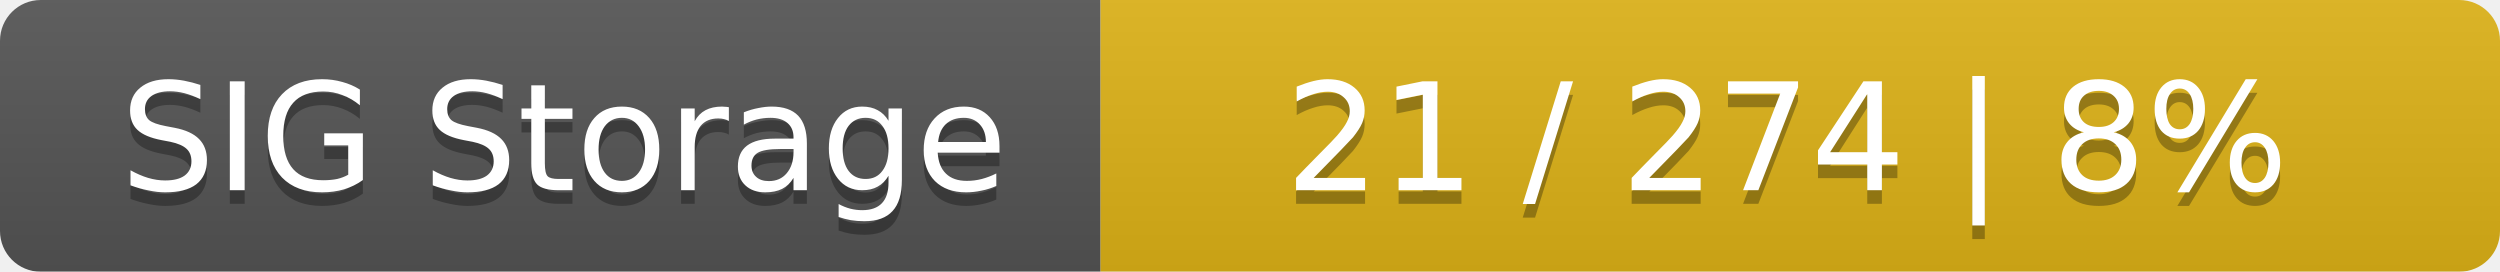
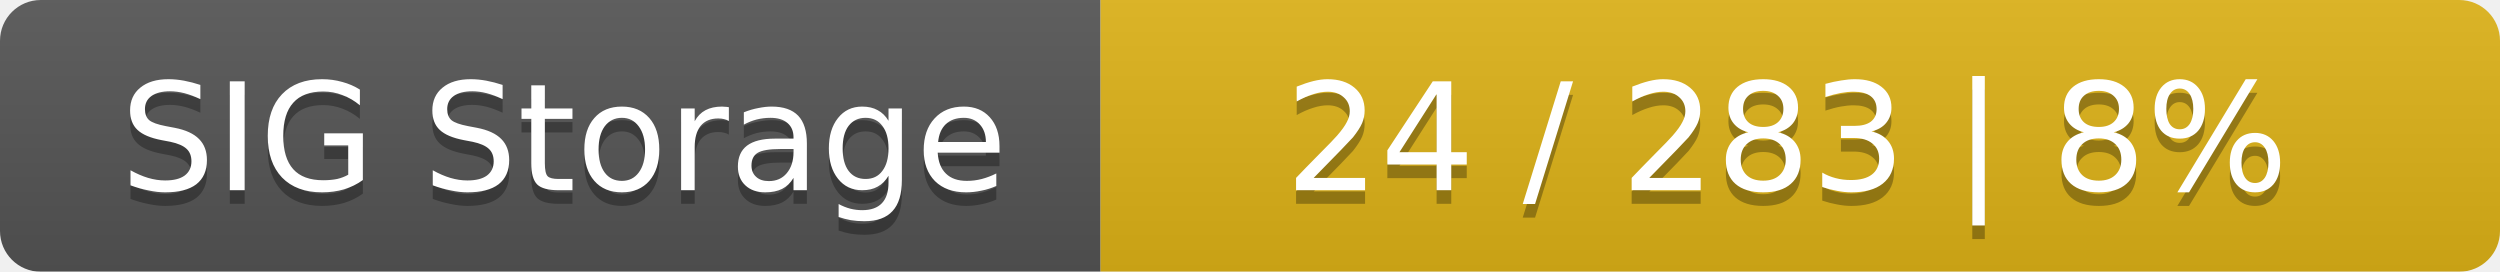
<svg xmlns="http://www.w3.org/2000/svg" width="184" height="20">
  <linearGradient id="smooth" x2="0" y2="100%">
    <stop offset="0" stop-color="#bbb" stop-opacity=".1" />
    <stop offset="1" stop-opacity=".1" />
  </linearGradient>
  <mask id="round">
    <rect width="184" height="20" rx="3" fill="#fff" />
  </mask>
  <g mask="url(#round)">
    <rect width="81" height="20" fill="#555" />
    <rect x="81" width="103" height="20" fill="#dfb317" />
    <rect width="184" height="20" fill="url(#smooth)" />
  </g>
  <g fill="#fff" text-anchor="middle" font-family="DejaVu Sans,Verdana,Geneva,sans-serif" font-size="11">
    <text x="41.5" y="15" fill="#010101" fill-opacity=".3">SIG Storage</text>
    <text x="41.5" y="14">SIG Storage</text>
-     <text x="131.5" y="15" fill="#010101" fill-opacity=".3">21 / 274    |    8%</text>
-     <text x="131.5" y="14">21 / 274    |    8%</text>
+     <text x="131.5" y="15" fill="#010101" fill-opacity=".3">24 / 283    |    8%</text>
+     <text x="131.5" y="14">24 / 283    |    8%</text>
  </g>
</svg>
